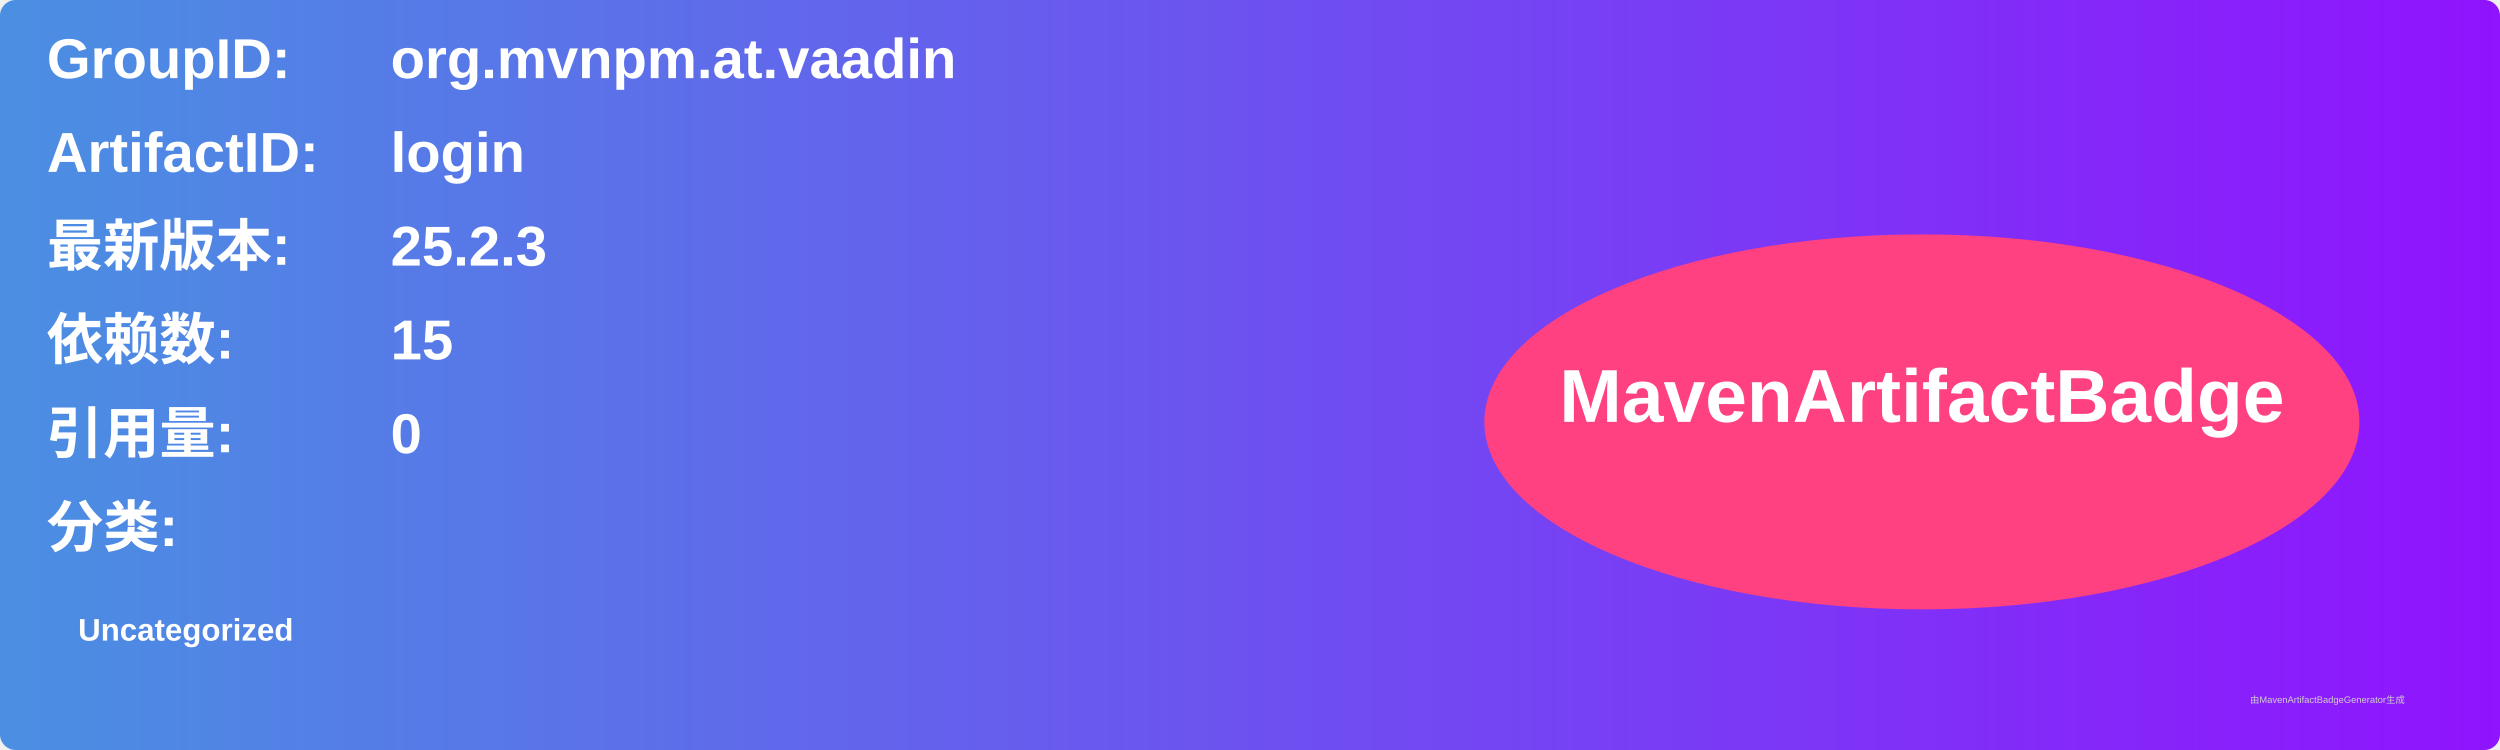
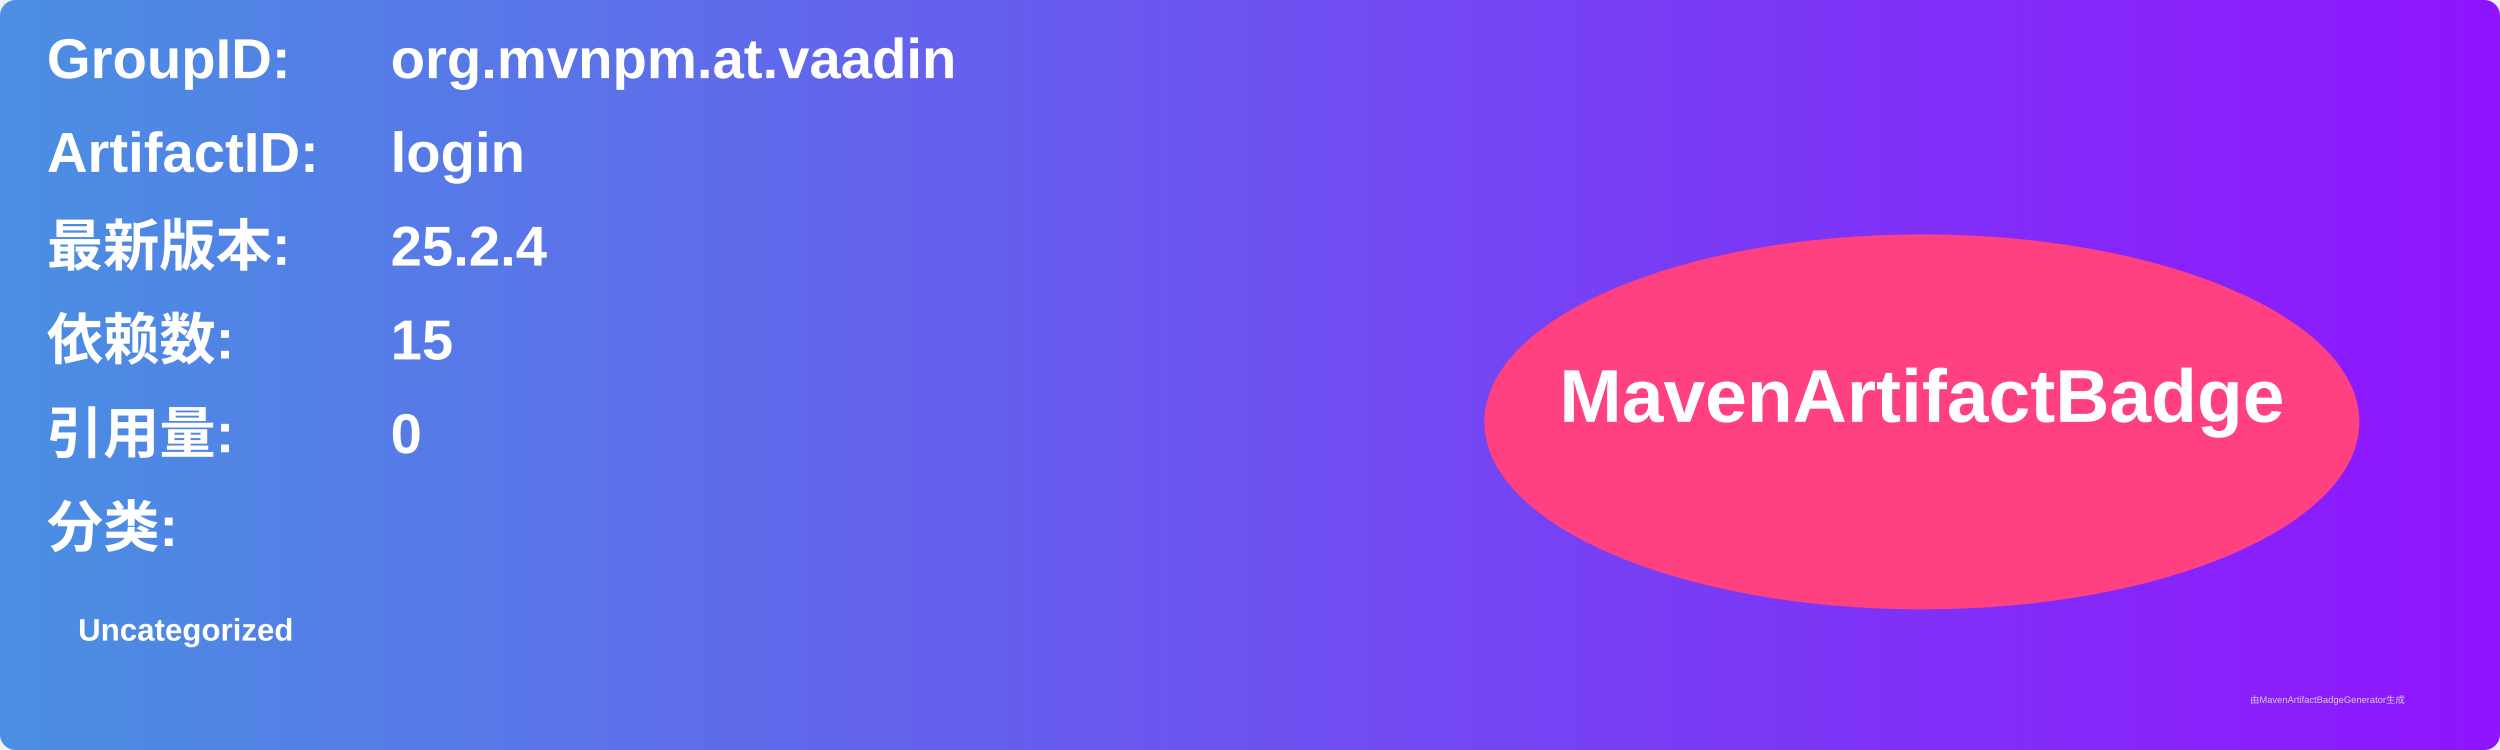
<svg xmlns="http://www.w3.org/2000/svg" width="800" height="240" viewBox="0 0 800 240">
  <linearGradient id="grad" x1="0%" y1="0%" x2="100%" y2="0%">
    <stop offset="0%" stop-color="#4a90e2" />
    <stop offset="100%" stop-color="#9013fe" />
  </linearGradient>
  <rect width="100%" height="100%" rx="5" ry="5" fill="url(#grad)" />
  <g transform="translate(15, 15)">
    <text x="0" y="10" font-family="Arial" font-size="18" fill="white" font-weight="bold" width="260">GroupID:</text>
    <text x="110" y="10" font-family="Arial" font-size="18" fill="white" font-weight="bold" width="460">org.mvnpm.at.vaadin</text>
    <text x="0" y="40" font-family="Arial" font-size="18" fill="white" font-weight="bold" width="260">ArtifactID:</text>
    <text x="110" y="40" font-family="Arial" font-size="18" fill="white" font-weight="bold" width="460">login</text>
    <text x="0" y="70" font-family="Arial" font-size="18" fill="white" font-weight="bold">最新版本:</text>
    <text x="110" y="70" font-family="Arial" font-size="18" fill="white" font-weight="bold">
-       <tspan font-weight="bold">25.2.3</tspan>
+       <tspan font-weight="bold">25.2.4</tspan>
    </text>
    <text x="0" y="100" font-family="Arial" font-size="18" fill="white" font-weight="bold">依赖数: </text>
    <text x="110" y="100" font-family="Arial" font-size="18" fill="white">
      <tspan font-weight="bold">15</tspan>
    </text>
    <text x="0" y="130" font-family="Arial" font-size="18" fill="white" font-weight="bold">引用量: </text>
    <text x="110" y="130" font-family="Arial" font-size="18" fill="white">
      <tspan font-weight="bold">0</tspan>
    </text>
    <text x="0" y="160" font-family="Arial" font-size="18" fill="white" font-weight="bold">分类:</text>
    <text x="10" y="190" font-family="Arial" font-size="10" fill="white">
      <tspan font-weight="bold">Uncategorized</tspan>
    </text>
    <ellipse cx="600" cy="120" rx="140" ry="60" fill="#ff4081" />
    <text x="600" y="120" text-anchor="middle" font-family="Arial" font-size="24" fill="white" font-weight="bold">MavenArtifactBadge</text>
  </g>
  <text x="720" y="225" font-family="Arial" font-size="3" fill="#d0d0d0">由MavenArtifactBadgeGenerator生成</text>
</svg>
